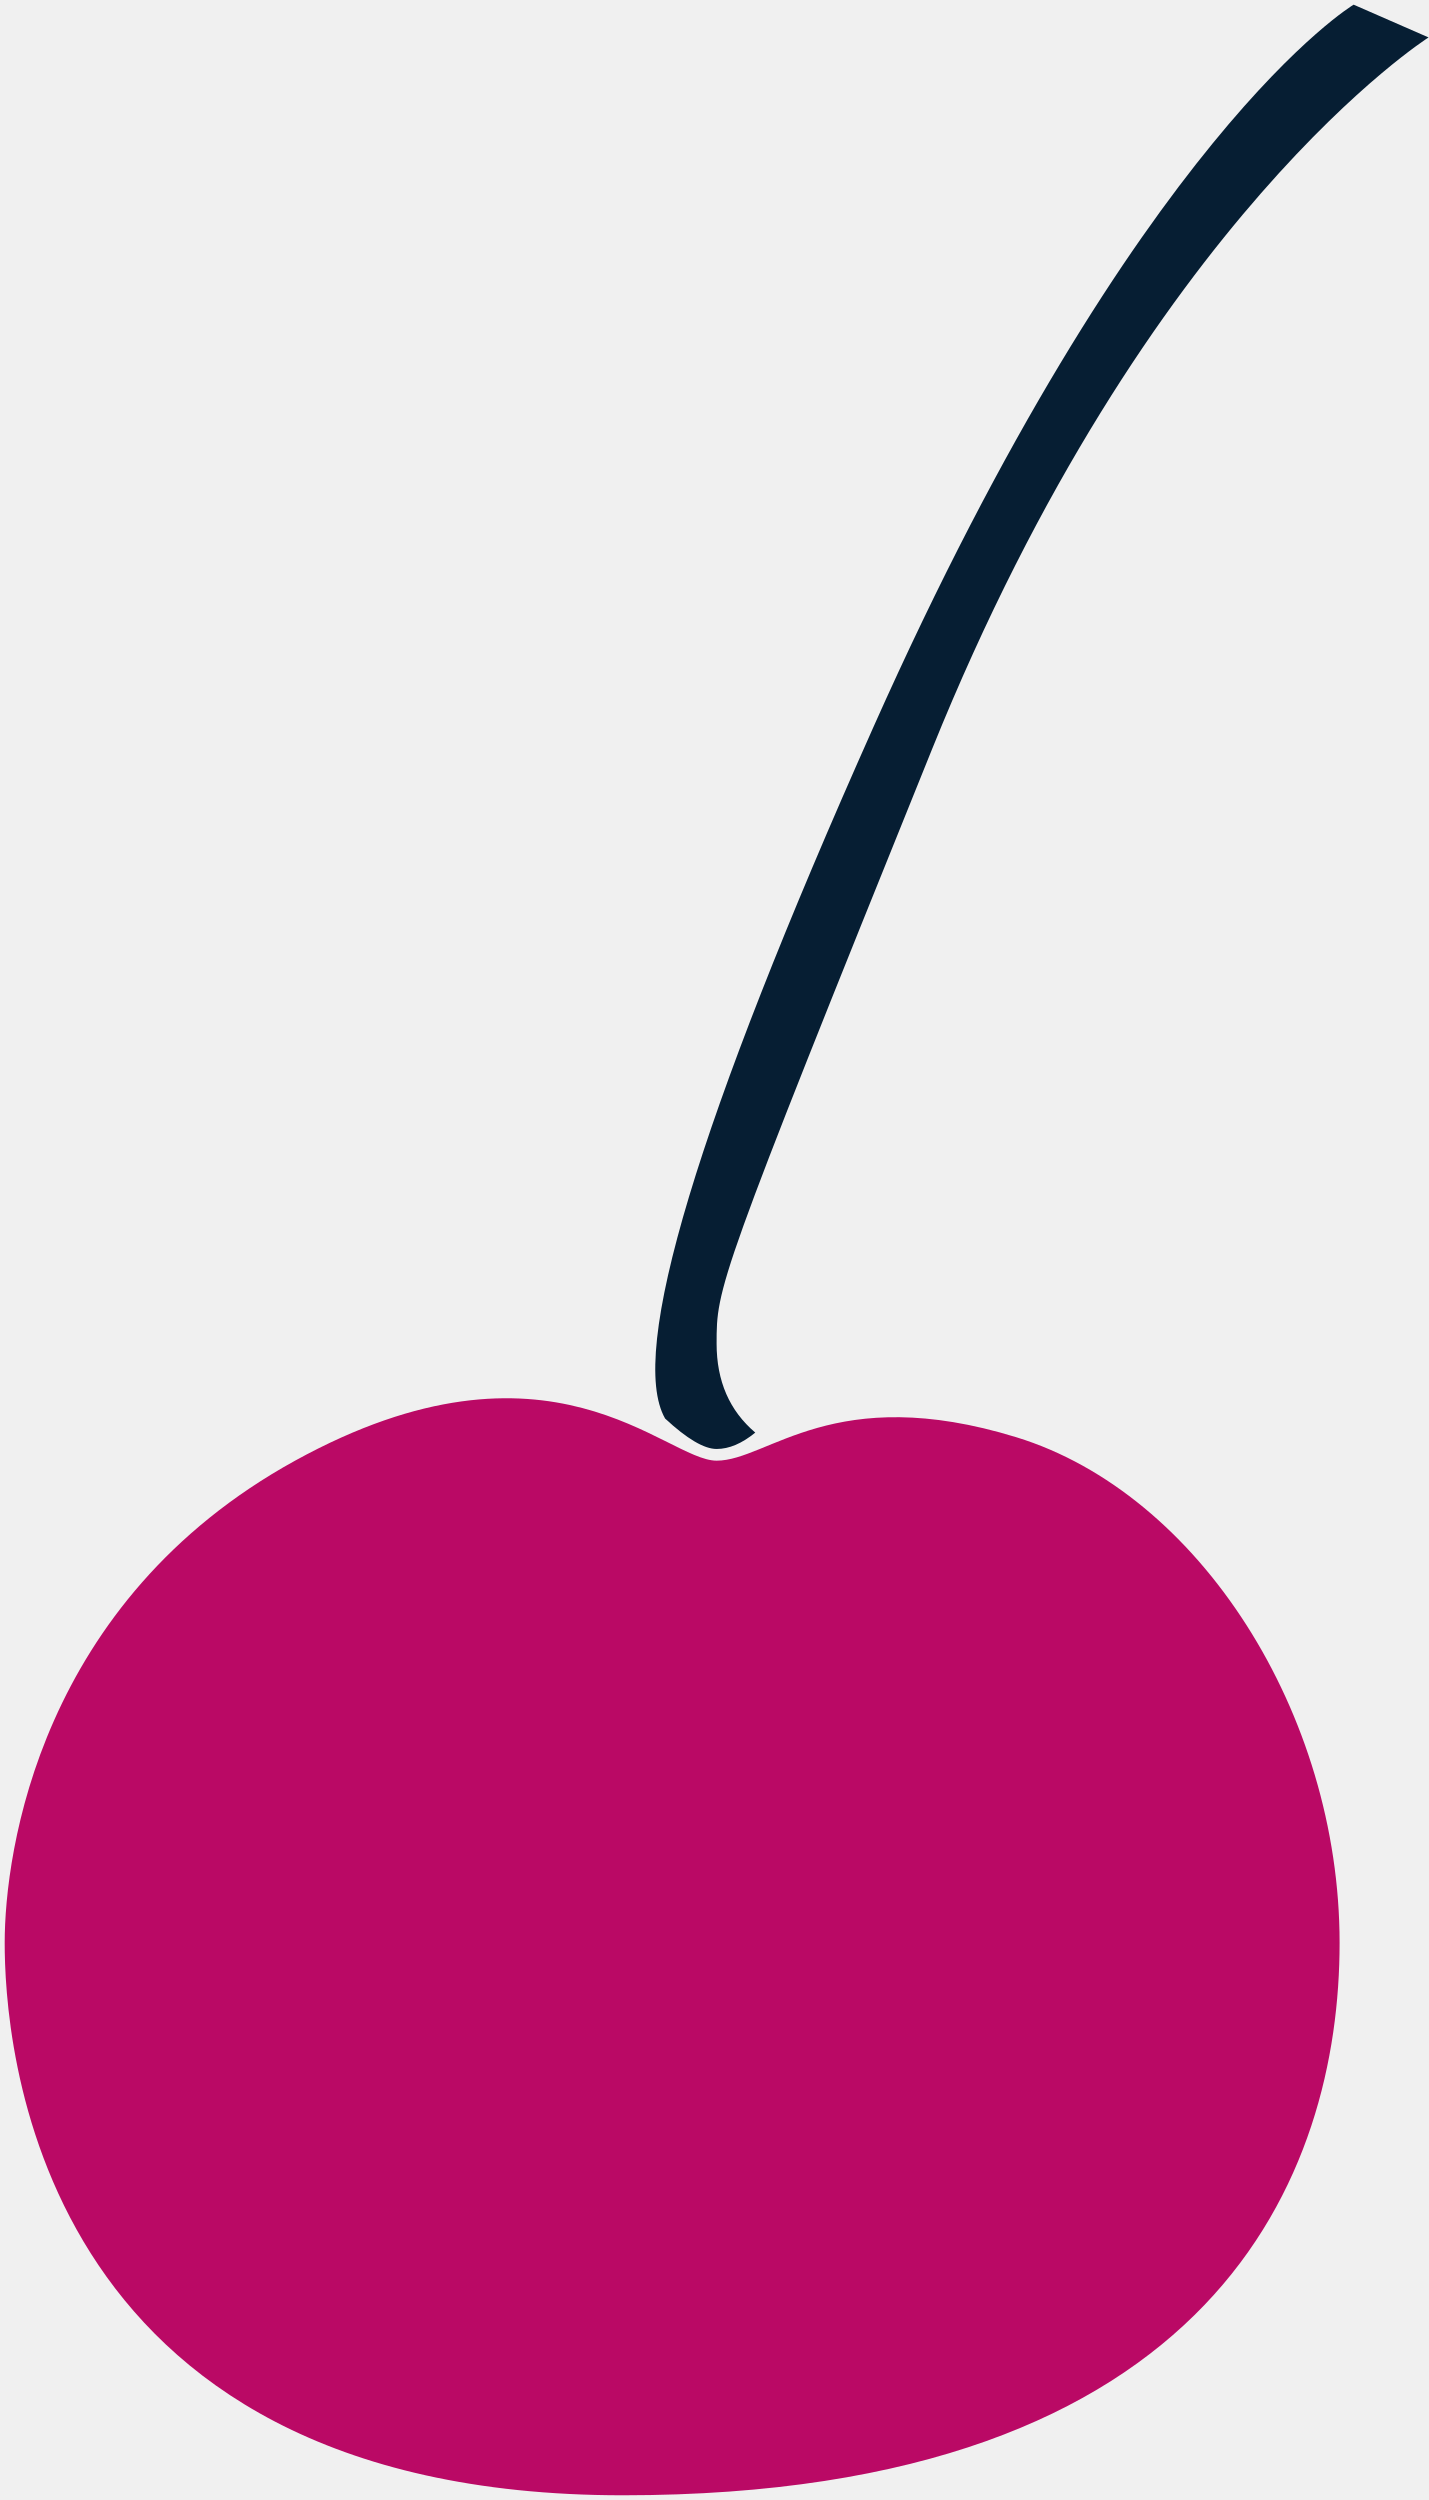
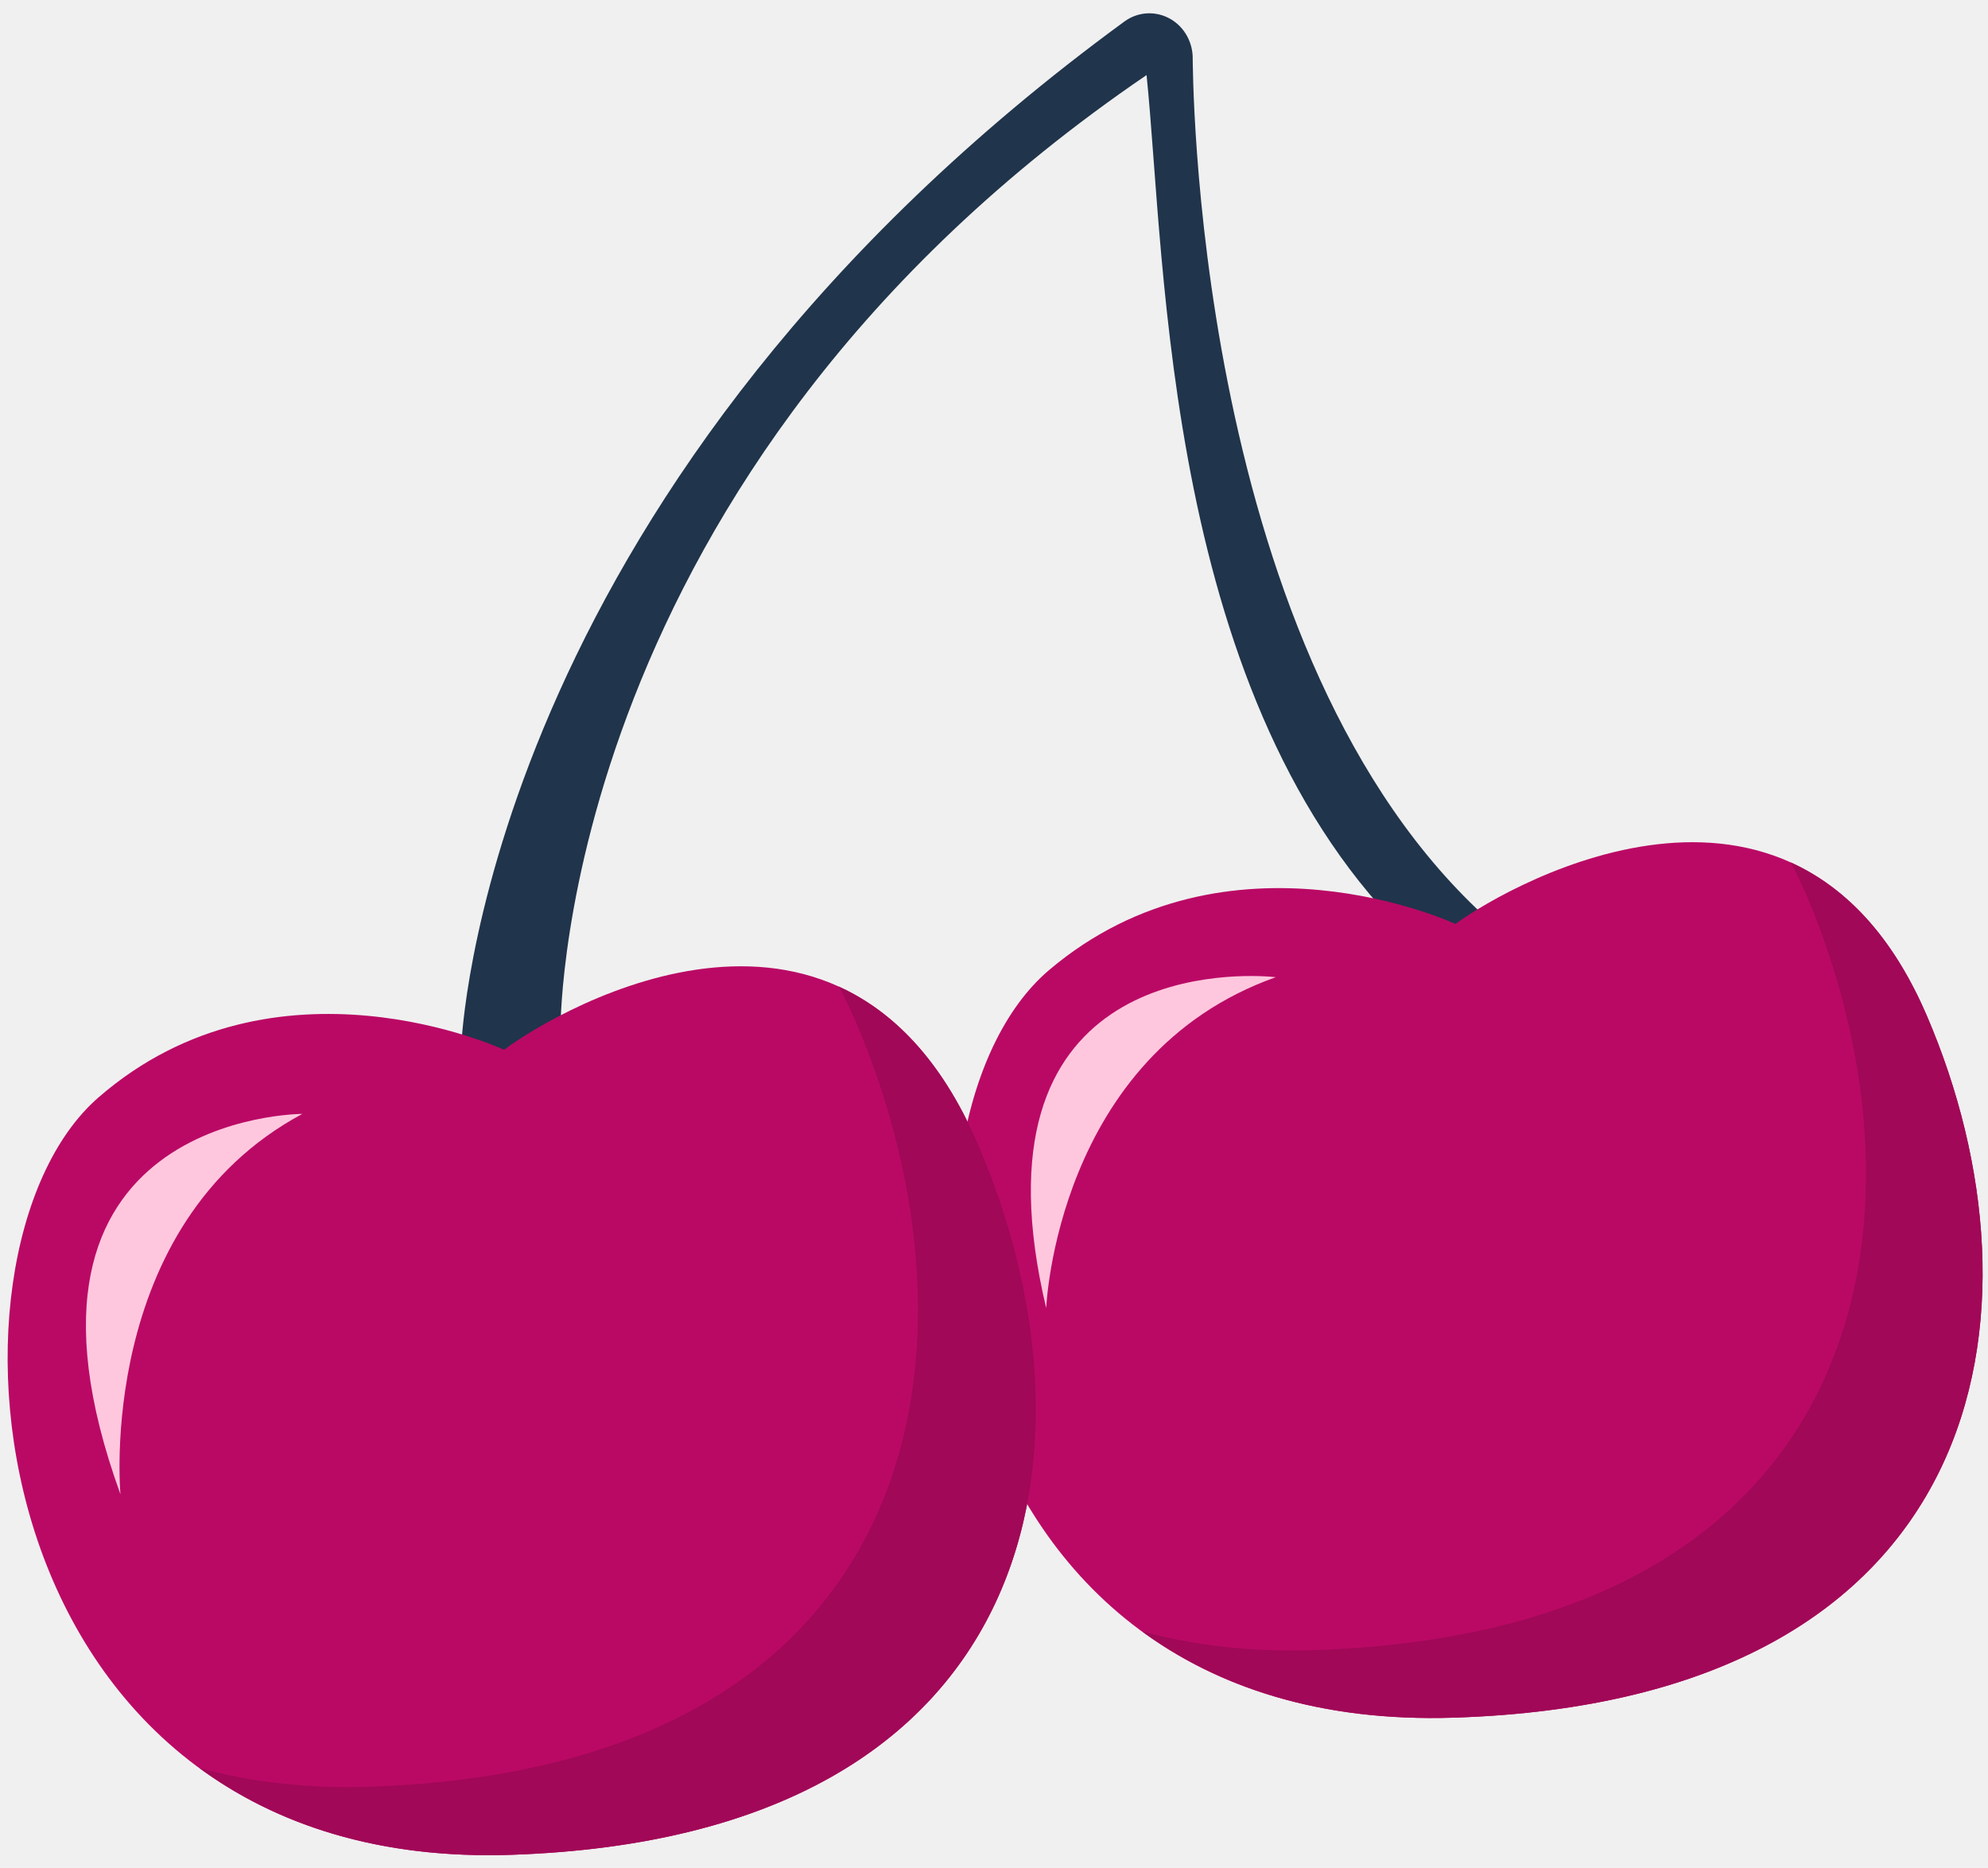
- <svg xmlns="http://www.w3.org/2000/svg" width="64" height="112" viewBox="0 0 64 112" fill="none">
-   <path fill-rule="evenodd" clip-rule="evenodd" d="M32.105 65.438C34.412 65.438 37.351 61.873 45.534 64.389C53.718 66.906 60.014 76.764 60.014 87.041C60.014 97.318 54.556 111.789 27.907 111.789C1.259 111.789 0.21 91.131 0.21 87.041C0.21 82.951 1.784 71.73 13.22 65.438C24.656 59.146 29.797 65.438 32.105 65.438Z" fill="#BA0965" />
-   <path fill-rule="evenodd" clip-rule="evenodd" d="M60.642 0.209L63.999 1.677C63.999 1.677 51.412 9.649 41.758 33.558C32.104 57.467 32.104 57.679 32.104 60.195C32.104 61.872 32.681 63.2 33.836 64.18C33.24 64.669 32.663 64.914 32.104 64.914C31.545 64.914 30.776 64.459 29.797 63.551C28.118 60.614 31.23 50.285 39.134 32.561C50.989 5.977 60.642 0.209 60.642 0.209Z" fill="#061E33" />
+ <svg xmlns="http://www.w3.org/2000/svg" width="331" height="311" viewBox="0 0 331 311" fill="none">
+   <g clip-path="url(#clip0)">
+     <path fill-rule="evenodd" clip-rule="evenodd" d="M76.852 173.241C77.232 168.75 82.866 79.89 187.207 3.584C189.358 2.011 192.155 1.775 194.527 2.97C196.892 4.163 198.442 6.599 198.577 9.321C198.627 10.357 198.337 105.997 245.938 151.368C248.868 154.165 248.636 153.655 245.938 156.693C243.239 159.732 238.293 159.492 235.355 156.693C193.797 117.077 194.103 43.451 190.901 12.499C93.33 78.955 93.416 169.769 93.33 170.762C93 174.651 88.704 178.896 85.006 178.896" fill="#20344B" />
+     <path fill-rule="evenodd" clip-rule="evenodd" d="M174.685 161.496C144.855 186.761 152.754 288.764 241.971 285.981C331.785 283.177 341.844 218.054 320.821 169.12C299.797 120.187 252.25 146.612 242.325 153.828C242.325 153.828 204.511 136.228 174.685 161.496Z" fill="#BA0965" />
+     <path fill-rule="evenodd" clip-rule="evenodd" d="M320.821 169.12C314.894 155.324 306.859 147.522 298.155 143.586C299.146 145.476 300.112 147.449 301.014 149.604C322.939 201.999 312.418 271.727 218.677 274.734C208.072 275.074 198.621 273.898 190.152 271.614C202.917 280.958 219.96 286.666 241.971 285.981C331.785 283.177 341.844 218.053 320.821 169.12Z" fill="#A10857" />
+     <path fill-rule="evenodd" clip-rule="evenodd" d="M211.361 162.602C212.039 162.649 212.416 162.696 212.416 162.696C175.832 175.686 174.192 217.799 174.192 217.799C160.804 161.402 203.992 162.087 211.361 162.602Z" fill="#FFC7DD" />
+     <path fill-rule="evenodd" clip-rule="evenodd" d="M83.926 174.784C83.926 174.784 45.883 157.037 16.367 182.739C-13.149 208.444 -3.966 311.871 85.238 308.809C175.042 305.729 184.281 239.655 162.638 190.084C140.992 140.511 93.764 167.441 83.926 174.784Z" fill="#BA0965" />
+     <path fill-rule="evenodd" clip-rule="evenodd" d="M162.638 190.084C156.534 176.11 148.399 168.216 139.642 164.249C140.658 166.163 141.648 168.16 142.578 170.346C165.169 223.422 155.524 294.169 61.8 297.467C51.194 297.84 41.726 296.674 33.225 294.379C46.112 303.82 63.23 309.565 85.238 308.809C175.042 305.729 184.281 239.655 162.638 190.084Z" fill="#A10857" />
+     <path fill-rule="evenodd" clip-rule="evenodd" d="M20.057 248.789C-2.919 185.454 50.343 185.454 50.343 185.454C15.879 203.966 20.057 248.789 20.057 248.789Z" fill="#FFC7DD" />
+   </g>
+   <defs>
+     <clipPath id="clip0">
+       <rect width="331" height="311" fill="white" />
+     </clipPath>
+   </defs>
</svg>
